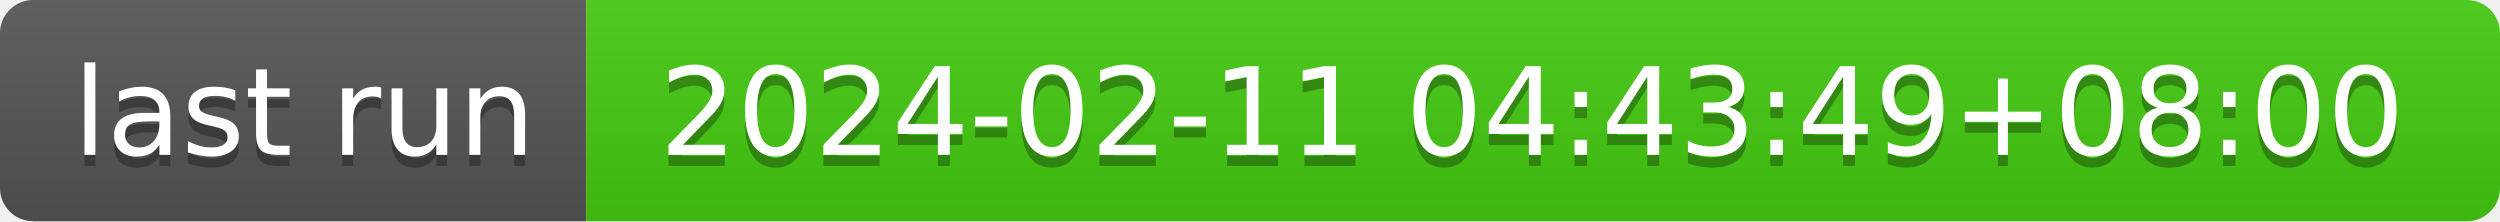
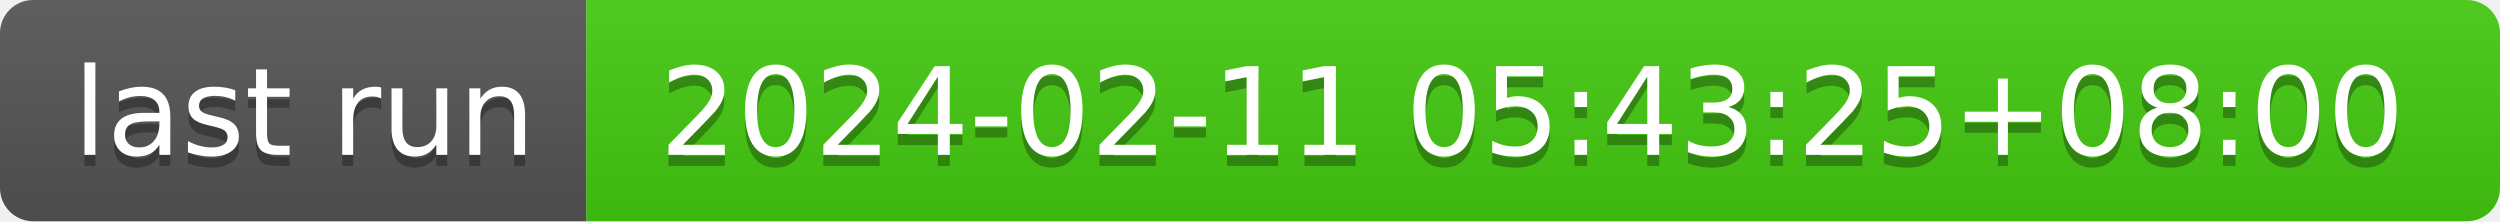
- <svg xmlns="http://www.w3.org/2000/svg" width="226" height="20" role="img" aria-label="last run: 2024-02-11 04:43:49+08:00">
+ <svg xmlns="http://www.w3.org/2000/svg" width="226" height="20" role="img" aria-label="last run: 2024-02-11 05:43:25+08:00">
  <linearGradient id="s" x2="0" y2="100%">
    <stop offset="0" stop-color="#bbb" stop-opacity=".1" />
    <stop offset="1" stop-opacity=".1" />
  </linearGradient>
  <clipPath id="r">
    <rect width="226" height="20" rx="3" fill="#fff" />
  </clipPath>
  <g clip-path="url(#r)">
    <rect width="53" height="20" fill="#555" />
    <rect x="53" width="173" height="20" fill="#4c1" />
    <rect width="226" height="20" fill="url(#s)" />
  </g>
  <g fill="#fff" text-anchor="middle" font-family="Verdana,Geneva,DejaVu Sans,sans-serif" text-rendering="geometricPrecision" font-size="110">
    <text aria-hidden="true" x="275" y="150" fill="#010101" fill-opacity=".3" transform="scale(.1)" textLength="430">last run</text>
    <text x="275" y="140" transform="scale(.1)" fill="#fff" textLength="430">last run</text>
-     <text aria-hidden="true" x="1385" y="150" fill="#010101" fill-opacity=".3" transform="scale(.1)" textLength="1630">2024-02-11 04:43:49+08:00</text>
-     <text x="1385" y="140" transform="scale(.1)" fill="#fff" textLength="1630">2024-02-11 04:43:49+08:00</text>
+     <text aria-hidden="true" x="1385" y="150" fill="#010101" fill-opacity=".3" transform="scale(.1)" textLength="1630">2024-02-11 05:43:25+08:00</text>
+     <text x="1385" y="140" transform="scale(.1)" fill="#fff" textLength="1630">2024-02-11 05:43:25+08:00</text>
  </g>
</svg>
